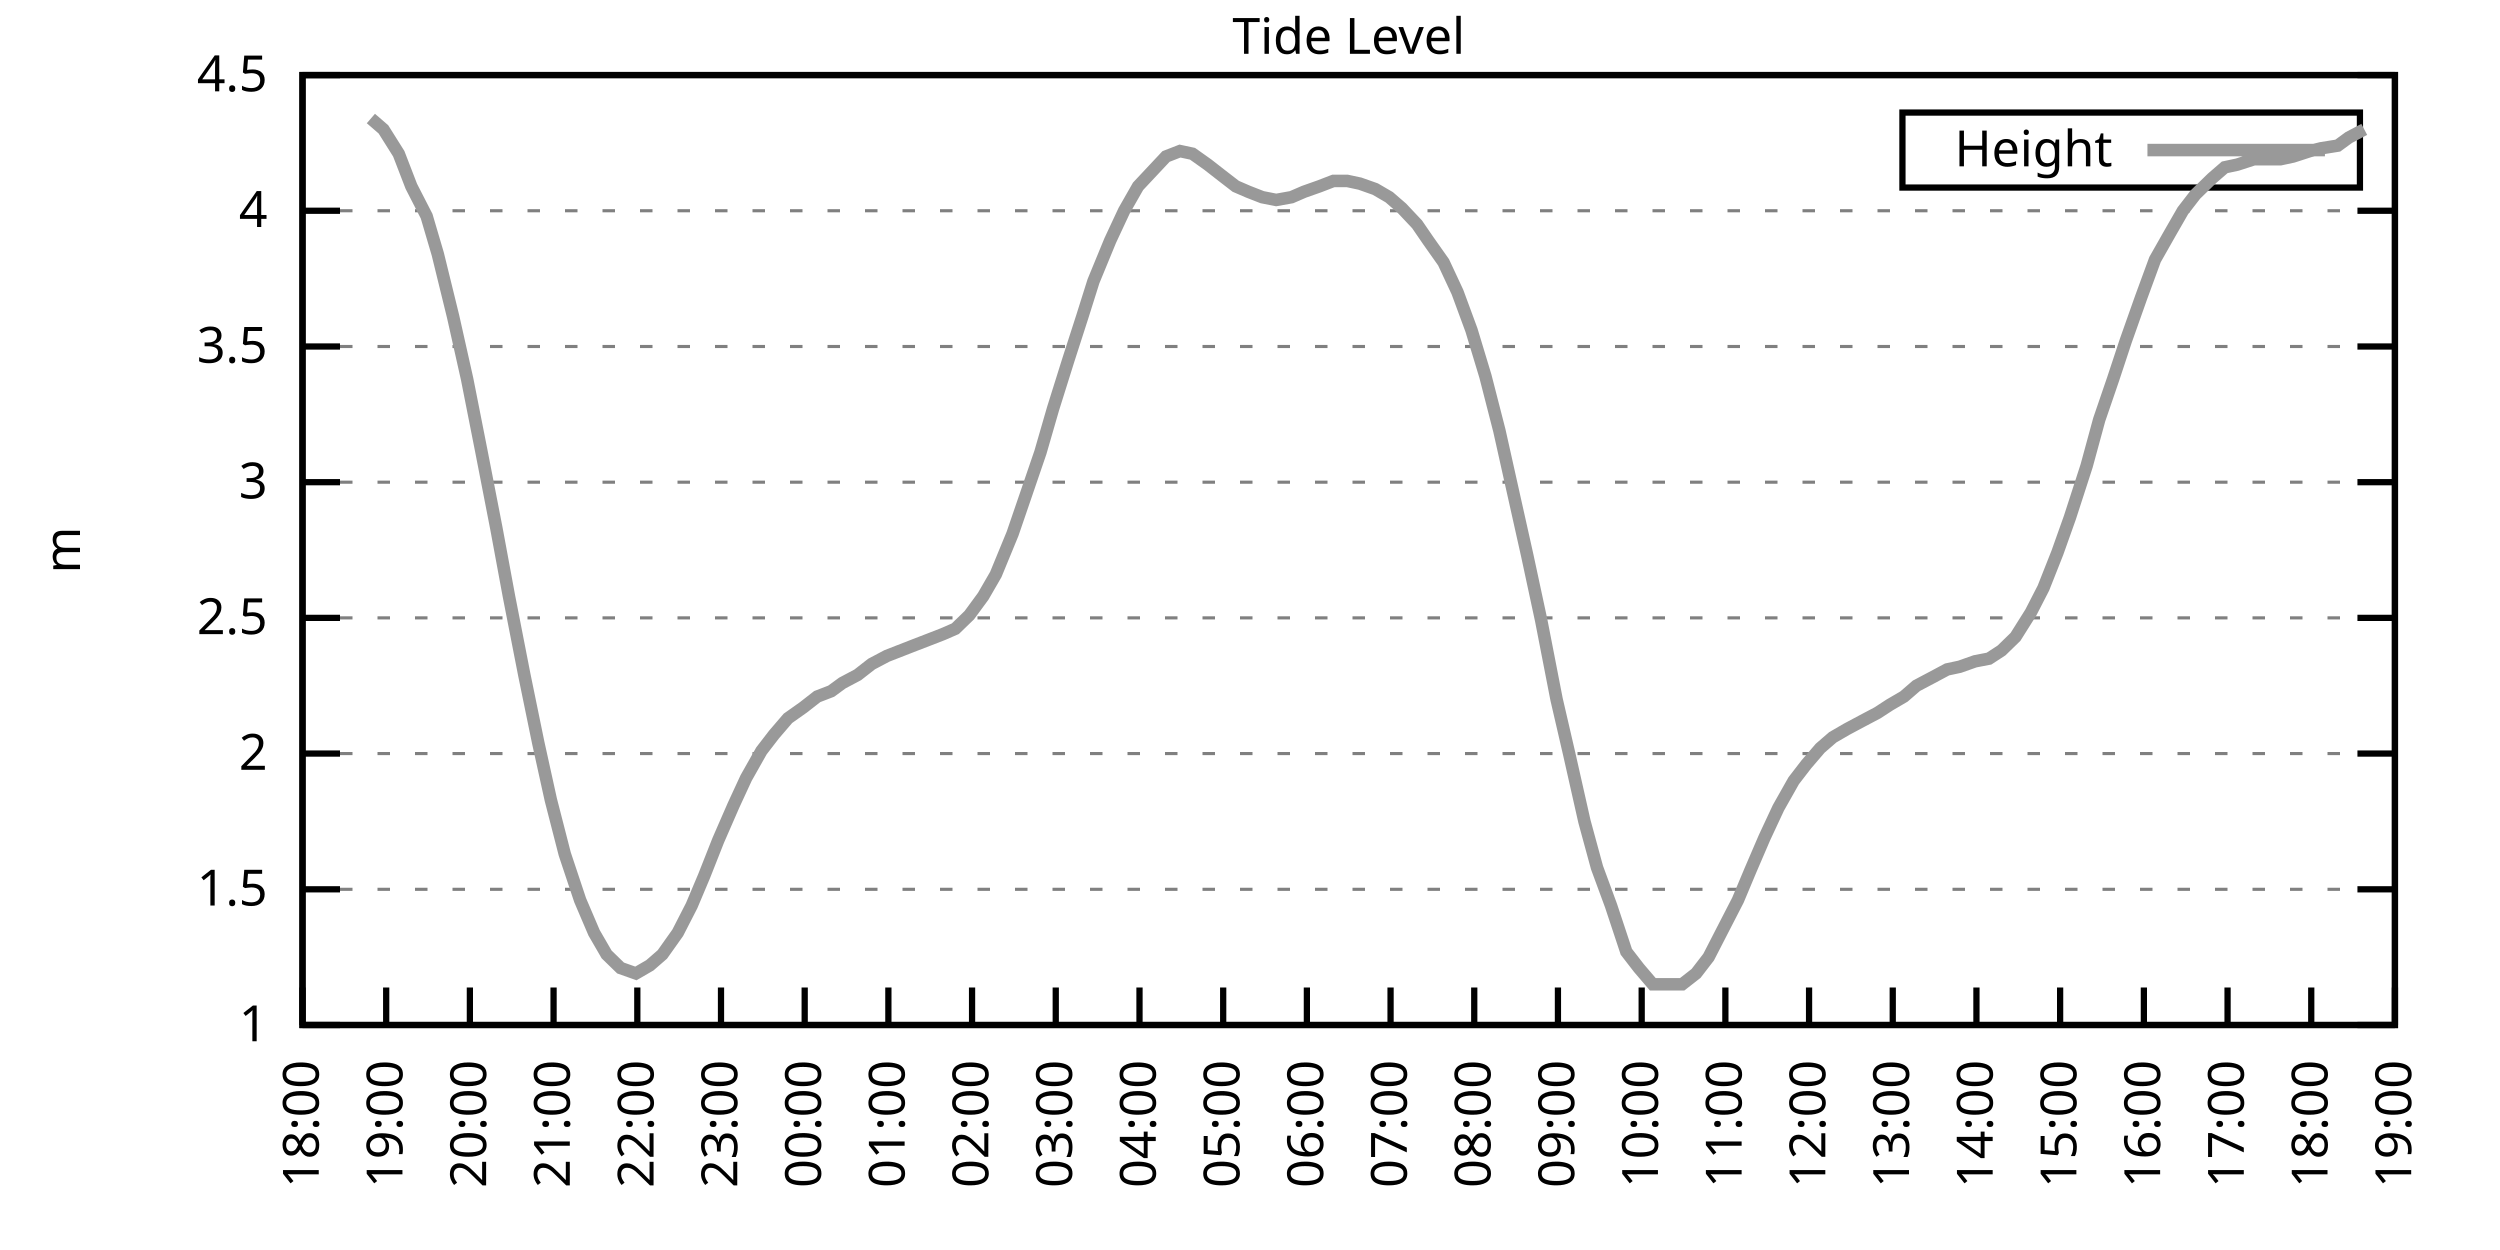
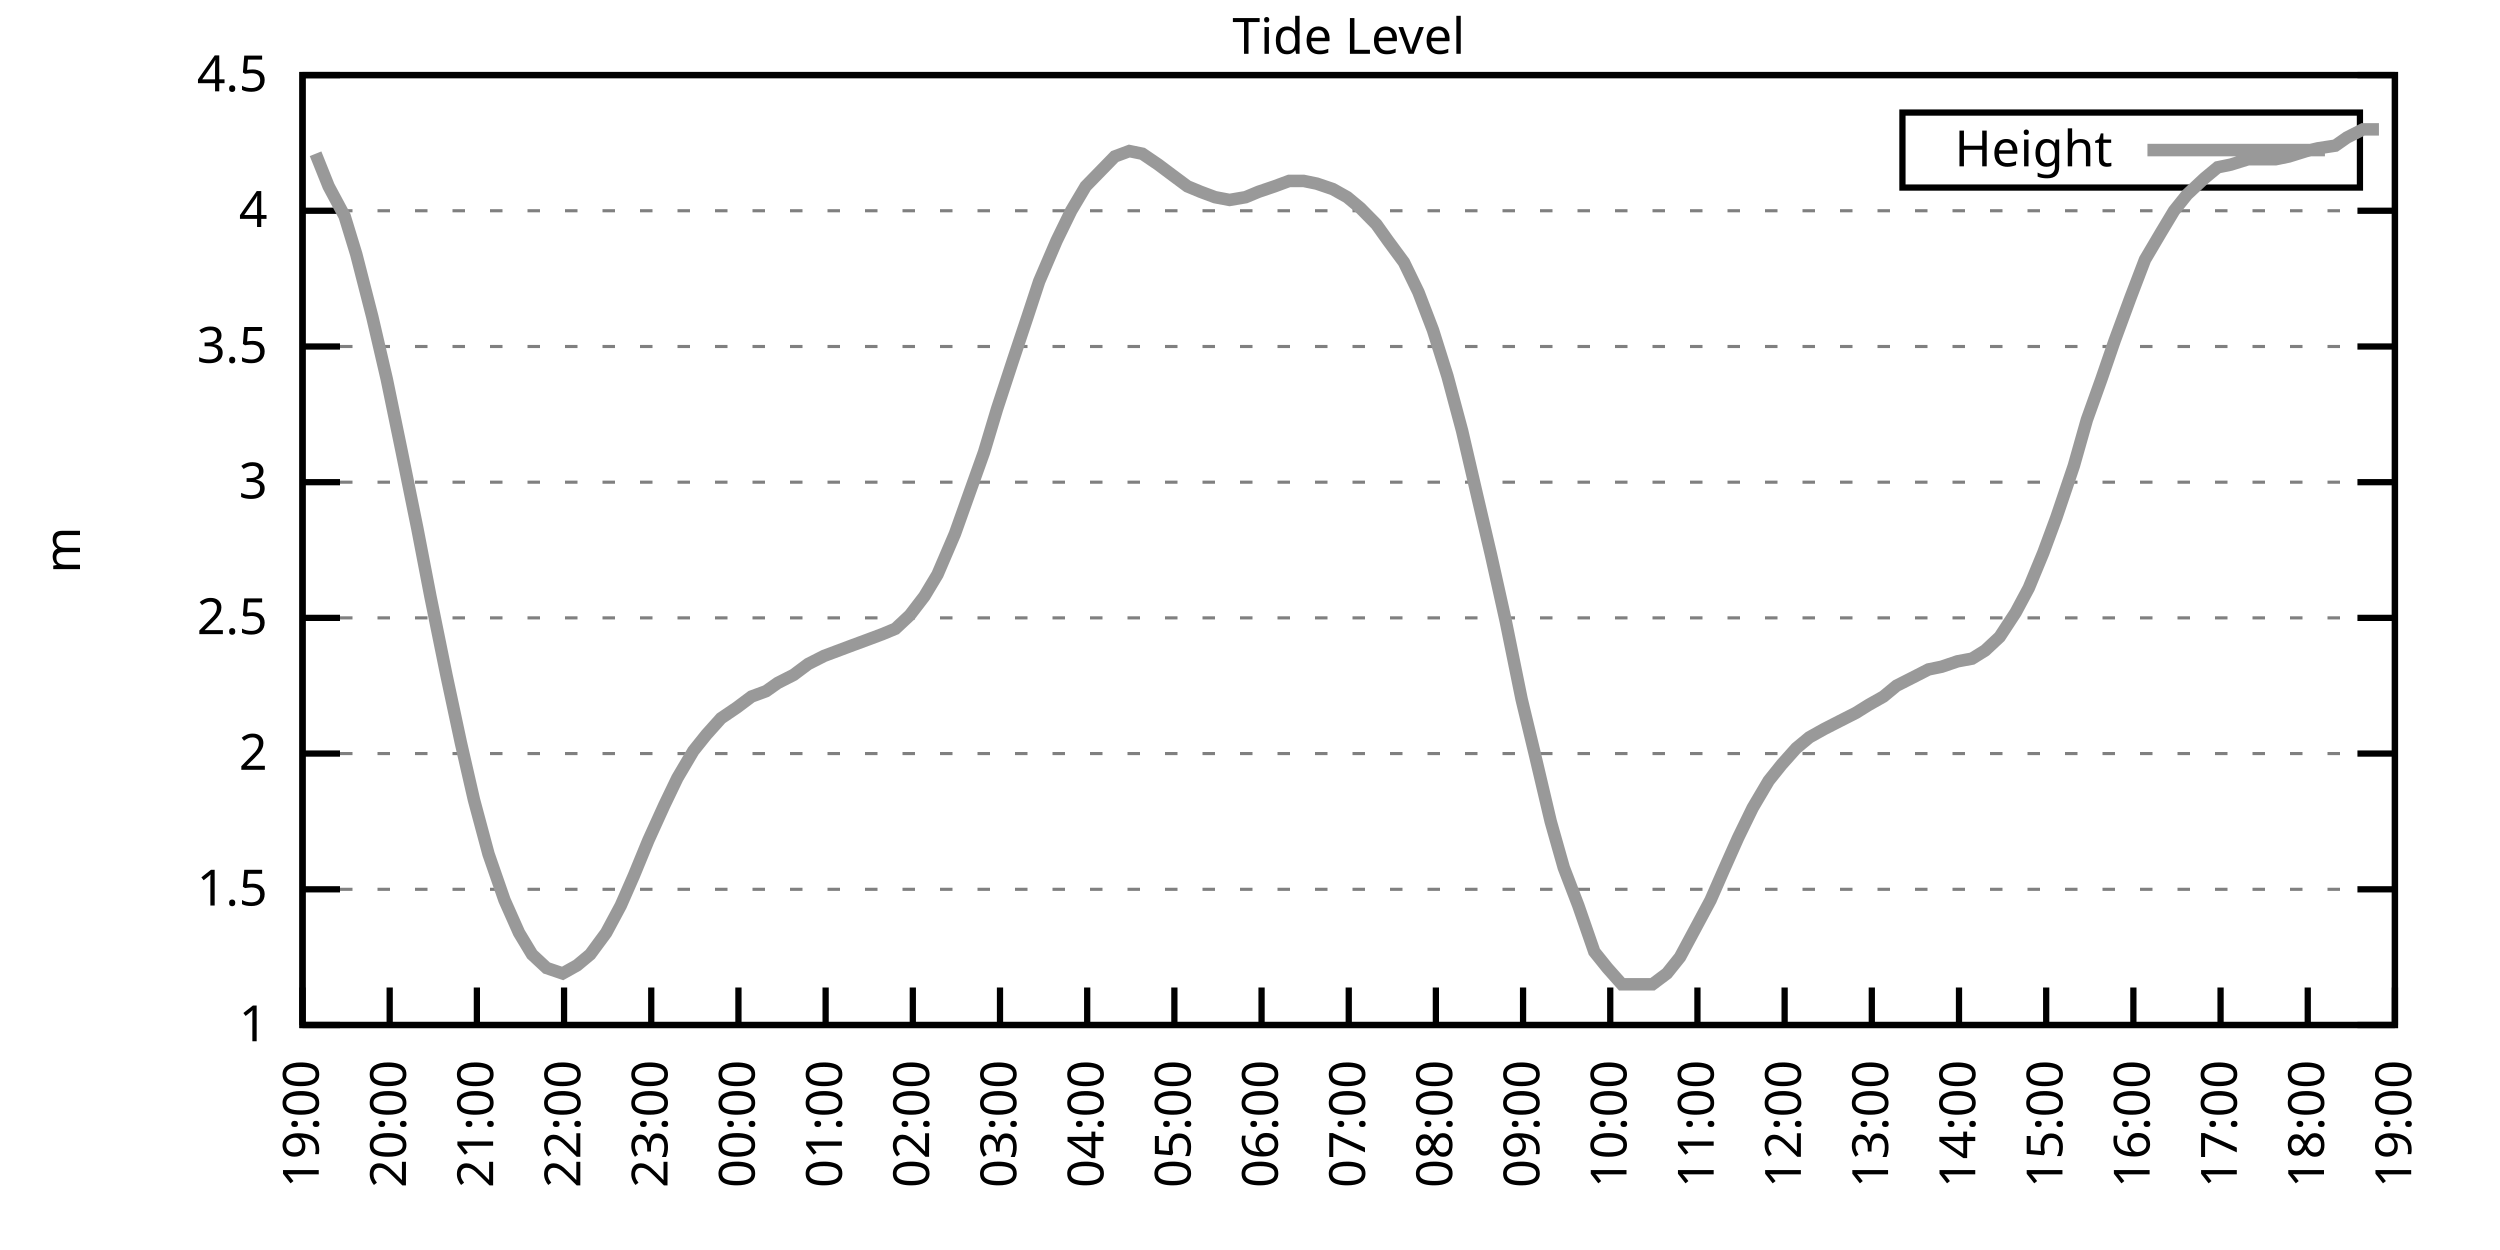
<svg xmlns="http://www.w3.org/2000/svg" xmlns:xlink="http://www.w3.org/1999/xlink" width="400" height="200" viewBox="0 0 400 200">
  <g id="gnuplot_canvas">
    <rect x="0" y="0" width="400" height="200" fill="none" />
    <defs>
      <circle id="gpDot" r="0.5" stroke-width="0.5" stroke="currentColor" />
      <path id="gpPt0" stroke-width="0.333" stroke="currentColor" d="M-1,0 h2 M0,-1 v2" />
      <path id="gpPt1" stroke-width="0.333" stroke="currentColor" d="M-1,-1 L1,1 M1,-1 L-1,1" />
      <path id="gpPt2" stroke-width="0.333" stroke="currentColor" d="M-1,0 L1,0 M0,-1 L0,1 M-1,-1 L1,1 M-1,1 L1,-1" />
      <rect id="gpPt3" stroke-width="0.333" stroke="currentColor" x="-1" y="-1" width="2" height="2" />
      <rect id="gpPt4" stroke-width="0.333" stroke="currentColor" fill="currentColor" x="-1" y="-1" width="2" height="2" />
      <circle id="gpPt5" stroke-width="0.333" stroke="currentColor" cx="0" cy="0" r="1" />
      <use xlink:href="#gpPt5" id="gpPt6" fill="currentColor" stroke="none" />
      <path id="gpPt7" stroke-width="0.333" stroke="currentColor" d="M0,-1.33 L-1.33,0.67 L1.33,0.67 z" />
      <use xlink:href="#gpPt7" id="gpPt8" fill="currentColor" stroke="none" />
      <use xlink:href="#gpPt7" id="gpPt9" stroke="currentColor" transform="rotate(180)" />
      <use xlink:href="#gpPt9" id="gpPt10" fill="currentColor" stroke="none" />
      <use xlink:href="#gpPt3" id="gpPt11" stroke="currentColor" transform="rotate(45)" />
      <use xlink:href="#gpPt11" id="gpPt12" fill="currentColor" stroke="none" />
      <path id="gpPt13" stroke-width="0.333" stroke="currentColor" d="M0,1.330 L1.265,0.411 L0.782,-1.067 L-0.782,-1.076 L-1.265,0.411 z" />
      <use xlink:href="#gpPt13" id="gpPt14" fill="currentColor" stroke="none" />
      <filter id="textbox" filterUnits="objectBoundingBox" x="0" y="0" height="1" width="1">
        <feFlood flood-color="white" flood-opacity="1" result="bgnd" />
        <feComposite in="SourceGraphic" in2="bgnd" operator="atop" />
      </filter>
      <filter id="greybox" filterUnits="objectBoundingBox" x="0" y="0" height="1" width="1">
        <feFlood flood-color="lightgrey" flood-opacity="1" result="grey" />
        <feComposite in="SourceGraphic" in2="grey" operator="atop" />
      </filter>
    </defs>
    <g fill="none" color="white" stroke="currentColor" stroke-width="1.00" stroke-linecap="butt" stroke-linejoin="miter">
</g>
    <g fill="none" color="black" stroke="currentColor" stroke-width="1.00" stroke-linecap="butt" stroke-linejoin="miter">
      <g stroke="none" shape-rendering="crispEdges">
        <polygon fill="rgb(255, 255, 255)" points="48.40,164.00 383.18,164.00 383.18,12.02 48.40,12.02 " />
      </g>
    </g>
    <g fill="none" color="black" stroke="currentColor" stroke-width="1.00" stroke-linecap="butt" stroke-linejoin="miter">
</g>
    <g fill="none" color="black" stroke="black" stroke-width="0.50" stroke-linecap="butt" stroke-linejoin="miter">
</g>
    <g fill="none" color="gray" stroke="currentColor" stroke-width="0.50" stroke-linecap="butt" stroke-linejoin="miter">
      <path stroke="gray" stroke-dasharray="2,4" class="gridline" d="M48.40,164.00 L383.19,164.00  " />
    </g>
    <g fill="none" color="gray" stroke="gray" stroke-width="1.00" stroke-linecap="butt" stroke-linejoin="miter">
</g>
    <g fill="none" color="black" stroke="currentColor" stroke-width="1.00" stroke-linecap="butt" stroke-linejoin="miter">
      <path stroke="black" d="M48.40,164.00 L54.40,164.00 M383.19,164.00 L377.19,164.00  " />
      <g transform="translate(42.80,166.60)" stroke="none" fill="black" font-family="Sans" font-size="8.00" text-anchor="end">
        <text>
          <tspan font-family="Sans"> 1</tspan>
        </text>
      </g>
    </g>
    <g fill="none" color="black" stroke="currentColor" stroke-width="1.00" stroke-linecap="butt" stroke-linejoin="miter">
</g>
    <g fill="none" color="black" stroke="black" stroke-width="0.50" stroke-linecap="butt" stroke-linejoin="miter">
</g>
    <g fill="none" color="gray" stroke="currentColor" stroke-width="0.50" stroke-linecap="butt" stroke-linejoin="miter">
      <path stroke="gray" stroke-dasharray="2,4" class="gridline" d="M48.40,142.29 L383.19,142.29  " />
    </g>
    <g fill="none" color="gray" stroke="gray" stroke-width="1.00" stroke-linecap="butt" stroke-linejoin="miter">
</g>
    <g fill="none" color="black" stroke="currentColor" stroke-width="1.00" stroke-linecap="butt" stroke-linejoin="miter">
      <path stroke="black" d="M48.40,142.29 L54.40,142.29 M383.19,142.29 L377.19,142.29  " />
      <g transform="translate(42.80,144.89)" stroke="none" fill="black" font-family="Sans" font-size="8.00" text-anchor="end">
        <text>
          <tspan font-family="Sans"> 1.5</tspan>
        </text>
      </g>
    </g>
    <g fill="none" color="black" stroke="currentColor" stroke-width="1.00" stroke-linecap="butt" stroke-linejoin="miter">
</g>
    <g fill="none" color="black" stroke="black" stroke-width="0.50" stroke-linecap="butt" stroke-linejoin="miter">
</g>
    <g fill="none" color="gray" stroke="currentColor" stroke-width="0.50" stroke-linecap="butt" stroke-linejoin="miter">
      <path stroke="gray" stroke-dasharray="2,4" class="gridline" d="M48.40,120.57 L383.19,120.57  " />
    </g>
    <g fill="none" color="gray" stroke="gray" stroke-width="1.00" stroke-linecap="butt" stroke-linejoin="miter">
</g>
    <g fill="none" color="black" stroke="currentColor" stroke-width="1.00" stroke-linecap="butt" stroke-linejoin="miter">
      <path stroke="black" d="M48.40,120.57 L54.40,120.57 M383.19,120.57 L377.19,120.57  " />
      <g transform="translate(42.80,123.17)" stroke="none" fill="black" font-family="Sans" font-size="8.00" text-anchor="end">
        <text>
          <tspan font-family="Sans"> 2</tspan>
        </text>
      </g>
    </g>
    <g fill="none" color="black" stroke="currentColor" stroke-width="1.00" stroke-linecap="butt" stroke-linejoin="miter">
</g>
    <g fill="none" color="black" stroke="black" stroke-width="0.50" stroke-linecap="butt" stroke-linejoin="miter">
</g>
    <g fill="none" color="gray" stroke="currentColor" stroke-width="0.50" stroke-linecap="butt" stroke-linejoin="miter">
      <path stroke="gray" stroke-dasharray="2,4" class="gridline" d="M48.40,98.86 L383.19,98.86  " />
    </g>
    <g fill="none" color="gray" stroke="gray" stroke-width="1.00" stroke-linecap="butt" stroke-linejoin="miter">
</g>
    <g fill="none" color="black" stroke="currentColor" stroke-width="1.00" stroke-linecap="butt" stroke-linejoin="miter">
      <path stroke="black" d="M48.40,98.86 L54.40,98.86 M383.19,98.86 L377.19,98.86  " />
      <g transform="translate(42.80,101.46)" stroke="none" fill="black" font-family="Sans" font-size="8.00" text-anchor="end">
        <text>
          <tspan font-family="Sans"> 2.5</tspan>
        </text>
      </g>
    </g>
    <g fill="none" color="black" stroke="currentColor" stroke-width="1.00" stroke-linecap="butt" stroke-linejoin="miter">
</g>
    <g fill="none" color="black" stroke="black" stroke-width="0.50" stroke-linecap="butt" stroke-linejoin="miter">
</g>
    <g fill="none" color="gray" stroke="currentColor" stroke-width="0.50" stroke-linecap="butt" stroke-linejoin="miter">
      <path stroke="gray" stroke-dasharray="2,4" class="gridline" d="M48.40,77.15 L383.19,77.15  " />
    </g>
    <g fill="none" color="gray" stroke="gray" stroke-width="1.00" stroke-linecap="butt" stroke-linejoin="miter">
</g>
    <g fill="none" color="black" stroke="currentColor" stroke-width="1.00" stroke-linecap="butt" stroke-linejoin="miter">
      <path stroke="black" d="M48.40,77.15 L54.40,77.15 M383.19,77.15 L377.19,77.15  " />
      <g transform="translate(42.80,79.75)" stroke="none" fill="black" font-family="Sans" font-size="8.00" text-anchor="end">
        <text>
          <tspan font-family="Sans"> 3</tspan>
        </text>
      </g>
    </g>
    <g fill="none" color="black" stroke="currentColor" stroke-width="1.00" stroke-linecap="butt" stroke-linejoin="miter">
</g>
    <g fill="none" color="black" stroke="black" stroke-width="0.50" stroke-linecap="butt" stroke-linejoin="miter">
</g>
    <g fill="none" color="gray" stroke="currentColor" stroke-width="0.50" stroke-linecap="butt" stroke-linejoin="miter">
      <path stroke="gray" stroke-dasharray="2,4" class="gridline" d="M48.40,55.44 L383.19,55.44  " />
    </g>
    <g fill="none" color="gray" stroke="gray" stroke-width="1.00" stroke-linecap="butt" stroke-linejoin="miter">
</g>
    <g fill="none" color="black" stroke="currentColor" stroke-width="1.00" stroke-linecap="butt" stroke-linejoin="miter">
      <path stroke="black" d="M48.40,55.44 L54.40,55.44 M383.19,55.44 L377.19,55.44  " />
      <g transform="translate(42.80,58.04)" stroke="none" fill="black" font-family="Sans" font-size="8.00" text-anchor="end">
        <text>
          <tspan font-family="Sans"> 3.5</tspan>
        </text>
      </g>
    </g>
    <g fill="none" color="black" stroke="currentColor" stroke-width="1.00" stroke-linecap="butt" stroke-linejoin="miter">
</g>
    <g fill="none" color="black" stroke="black" stroke-width="0.50" stroke-linecap="butt" stroke-linejoin="miter">
</g>
    <g fill="none" color="gray" stroke="currentColor" stroke-width="0.50" stroke-linecap="butt" stroke-linejoin="miter">
      <path stroke="gray" stroke-dasharray="2,4" class="gridline" d="M48.40,33.72 L383.19,33.72  " />
    </g>
    <g fill="none" color="gray" stroke="gray" stroke-width="1.00" stroke-linecap="butt" stroke-linejoin="miter">
</g>
    <g fill="none" color="black" stroke="currentColor" stroke-width="1.00" stroke-linecap="butt" stroke-linejoin="miter">
      <path stroke="black" d="M48.40,33.72 L54.40,33.72 M383.19,33.72 L377.19,33.72  " />
      <g transform="translate(42.80,36.32)" stroke="none" fill="black" font-family="Sans" font-size="8.00" text-anchor="end">
        <text>
          <tspan font-family="Sans"> 4</tspan>
        </text>
      </g>
    </g>
    <g fill="none" color="black" stroke="currentColor" stroke-width="1.00" stroke-linecap="butt" stroke-linejoin="miter">
</g>
    <g fill="none" color="black" stroke="black" stroke-width="0.50" stroke-linecap="butt" stroke-linejoin="miter">
</g>
    <g fill="none" color="gray" stroke="currentColor" stroke-width="0.50" stroke-linecap="butt" stroke-linejoin="miter">
      <path stroke="gray" stroke-dasharray="2,4" class="gridline" d="M48.40,12.01 L383.19,12.01  " />
    </g>
    <g fill="none" color="gray" stroke="gray" stroke-width="1.00" stroke-linecap="butt" stroke-linejoin="miter">
</g>
    <g fill="none" color="black" stroke="currentColor" stroke-width="1.00" stroke-linecap="butt" stroke-linejoin="miter">
      <path stroke="black" d="M48.40,12.01 L54.40,12.01 M383.19,12.01 L377.19,12.01  " />
      <g transform="translate(42.80,14.61)" stroke="none" fill="black" font-family="Sans" font-size="8.00" text-anchor="end">
        <text>
          <tspan font-family="Sans"> 4.5</tspan>
        </text>
      </g>
    </g>
    <g fill="none" color="black" stroke="currentColor" stroke-width="1.00" stroke-linecap="butt" stroke-linejoin="miter">
      <path stroke="black" d="M48.40,164.00 L48.40,158.00  " />
      <g transform="translate(51.00,169.60) rotate(270.00)" stroke="none" fill="black" font-family="Sans" font-size="8.00" text-anchor="end">
        <text>
-           <tspan font-family="Sans">18:00</tspan>
-         </text>
-       </g>
-     </g>
-     <g fill="none" color="black" stroke="currentColor" stroke-width="1.00" stroke-linecap="butt" stroke-linejoin="miter">
-       <path stroke="black" d="M61.79,164.00 L61.79,158.00  " />
-       <g transform="translate(64.39,169.60) rotate(270.00)" stroke="none" fill="black" font-family="Sans" font-size="8.00" text-anchor="end">
-         <text>
          <tspan font-family="Sans">19:00</tspan>
        </text>
      </g>
    </g>
    <g fill="none" color="black" stroke="currentColor" stroke-width="1.00" stroke-linecap="butt" stroke-linejoin="miter">
-       <path stroke="black" d="M75.18,164.00 L75.18,158.00  " />
-       <g transform="translate(77.78,169.60) rotate(270.00)" stroke="none" fill="black" font-family="Sans" font-size="8.00" text-anchor="end">
+       <path stroke="black" d="M62.35,164.00 L62.35,158.00  " />
+       <g transform="translate(64.95,169.60) rotate(270.00)" stroke="none" fill="black" font-family="Sans" font-size="8.00" text-anchor="end">
        <text>
          <tspan font-family="Sans">20:00</tspan>
        </text>
      </g>
    </g>
    <g fill="none" color="black" stroke="currentColor" stroke-width="1.00" stroke-linecap="butt" stroke-linejoin="miter">
-       <path stroke="black" d="M88.57,164.00 L88.57,158.00  " />
-       <g transform="translate(91.17,169.60) rotate(270.00)" stroke="none" fill="black" font-family="Sans" font-size="8.00" text-anchor="end">
+       <path stroke="black" d="M76.30,164.00 L76.30,158.00  " />
+       <g transform="translate(78.90,169.60) rotate(270.00)" stroke="none" fill="black" font-family="Sans" font-size="8.00" text-anchor="end">
        <text>
          <tspan font-family="Sans">21:00</tspan>
        </text>
      </g>
    </g>
    <g fill="none" color="black" stroke="currentColor" stroke-width="1.00" stroke-linecap="butt" stroke-linejoin="miter">
-       <path stroke="black" d="M101.97,164.00 L101.97,158.00  " />
-       <g transform="translate(104.57,169.60) rotate(270.00)" stroke="none" fill="black" font-family="Sans" font-size="8.00" text-anchor="end">
+       <path stroke="black" d="M90.25,164.00 L90.25,158.00  " />
+       <g transform="translate(92.85,169.60) rotate(270.00)" stroke="none" fill="black" font-family="Sans" font-size="8.00" text-anchor="end">
        <text>
          <tspan font-family="Sans">22:00</tspan>
        </text>
      </g>
    </g>
    <g fill="none" color="black" stroke="currentColor" stroke-width="1.00" stroke-linecap="butt" stroke-linejoin="miter">
-       <path stroke="black" d="M115.36,164.00 L115.36,158.00  " />
-       <g transform="translate(117.96,169.60) rotate(270.00)" stroke="none" fill="black" font-family="Sans" font-size="8.00" text-anchor="end">
+       <path stroke="black" d="M104.20,164.00 L104.20,158.00  " />
+       <g transform="translate(106.80,169.60) rotate(270.00)" stroke="none" fill="black" font-family="Sans" font-size="8.00" text-anchor="end">
        <text>
          <tspan font-family="Sans">23:00</tspan>
        </text>
      </g>
    </g>
    <g fill="none" color="black" stroke="currentColor" stroke-width="1.00" stroke-linecap="butt" stroke-linejoin="miter">
-       <path stroke="black" d="M128.75,164.00 L128.75,158.00  " />
-       <g transform="translate(131.35,169.60) rotate(270.00)" stroke="none" fill="black" font-family="Sans" font-size="8.00" text-anchor="end">
+       <path stroke="black" d="M118.15,164.00 L118.15,158.00  " />
+       <g transform="translate(120.75,169.60) rotate(270.00)" stroke="none" fill="black" font-family="Sans" font-size="8.00" text-anchor="end">
        <text>
          <tspan font-family="Sans">00:00</tspan>
        </text>
      </g>
    </g>
    <g fill="none" color="black" stroke="currentColor" stroke-width="1.00" stroke-linecap="butt" stroke-linejoin="miter">
-       <path stroke="black" d="M142.14,164.00 L142.14,158.00  " />
-       <g transform="translate(144.74,169.60) rotate(270.00)" stroke="none" fill="black" font-family="Sans" font-size="8.00" text-anchor="end">
+       <path stroke="black" d="M132.10,164.00 L132.10,158.00  " />
+       <g transform="translate(134.70,169.60) rotate(270.00)" stroke="none" fill="black" font-family="Sans" font-size="8.00" text-anchor="end">
        <text>
          <tspan font-family="Sans">01:00</tspan>
        </text>
      </g>
    </g>
    <g fill="none" color="black" stroke="currentColor" stroke-width="1.00" stroke-linecap="butt" stroke-linejoin="miter">
-       <path stroke="black" d="M155.53,164.00 L155.53,158.00  " />
-       <g transform="translate(158.13,169.60) rotate(270.00)" stroke="none" fill="black" font-family="Sans" font-size="8.00" text-anchor="end">
+       <path stroke="black" d="M146.05,164.00 L146.05,158.00  " />
+       <g transform="translate(148.65,169.60) rotate(270.00)" stroke="none" fill="black" font-family="Sans" font-size="8.00" text-anchor="end">
        <text>
          <tspan font-family="Sans">02:00</tspan>
        </text>
      </g>
    </g>
    <g fill="none" color="black" stroke="currentColor" stroke-width="1.00" stroke-linecap="butt" stroke-linejoin="miter">
-       <path stroke="black" d="M168.92,164.00 L168.92,158.00  " />
-       <g transform="translate(171.52,169.60) rotate(270.00)" stroke="none" fill="black" font-family="Sans" font-size="8.00" text-anchor="end">
+       <path stroke="black" d="M160.00,164.00 L160.00,158.00  " />
+       <g transform="translate(162.60,169.60) rotate(270.00)" stroke="none" fill="black" font-family="Sans" font-size="8.00" text-anchor="end">
        <text>
          <tspan font-family="Sans">03:00</tspan>
        </text>
      </g>
    </g>
    <g fill="none" color="black" stroke="currentColor" stroke-width="1.00" stroke-linecap="butt" stroke-linejoin="miter">
-       <path stroke="black" d="M182.32,164.00 L182.32,158.00  " />
-       <g transform="translate(184.92,169.60) rotate(270.00)" stroke="none" fill="black" font-family="Sans" font-size="8.00" text-anchor="end">
+       <path stroke="black" d="M173.95,164.00 L173.95,158.00  " />
+       <g transform="translate(176.55,169.60) rotate(270.00)" stroke="none" fill="black" font-family="Sans" font-size="8.00" text-anchor="end">
        <text>
          <tspan font-family="Sans">04:00</tspan>
        </text>
      </g>
    </g>
    <g fill="none" color="black" stroke="currentColor" stroke-width="1.00" stroke-linecap="butt" stroke-linejoin="miter">
-       <path stroke="black" d="M195.71,164.00 L195.71,158.00  " />
-       <g transform="translate(198.31,169.60) rotate(270.00)" stroke="none" fill="black" font-family="Sans" font-size="8.00" text-anchor="end">
+       <path stroke="black" d="M187.90,164.00 L187.90,158.00  " />
+       <g transform="translate(190.50,169.60) rotate(270.00)" stroke="none" fill="black" font-family="Sans" font-size="8.00" text-anchor="end">
        <text>
          <tspan font-family="Sans">05:00</tspan>
        </text>
      </g>
    </g>
    <g fill="none" color="black" stroke="currentColor" stroke-width="1.00" stroke-linecap="butt" stroke-linejoin="miter">
-       <path stroke="black" d="M209.10,164.00 L209.10,158.00  " />
-       <g transform="translate(211.70,169.60) rotate(270.00)" stroke="none" fill="black" font-family="Sans" font-size="8.00" text-anchor="end">
+       <path stroke="black" d="M201.85,164.00 L201.85,158.00  " />
+       <g transform="translate(204.45,169.60) rotate(270.00)" stroke="none" fill="black" font-family="Sans" font-size="8.00" text-anchor="end">
        <text>
          <tspan font-family="Sans">06:00</tspan>
        </text>
      </g>
    </g>
    <g fill="none" color="black" stroke="currentColor" stroke-width="1.00" stroke-linecap="butt" stroke-linejoin="miter">
-       <path stroke="black" d="M222.49,164.00 L222.49,158.00  " />
-       <g transform="translate(225.09,169.60) rotate(270.00)" stroke="none" fill="black" font-family="Sans" font-size="8.00" text-anchor="end">
+       <path stroke="black" d="M215.80,164.00 L215.80,158.00  " />
+       <g transform="translate(218.40,169.60) rotate(270.00)" stroke="none" fill="black" font-family="Sans" font-size="8.00" text-anchor="end">
        <text>
          <tspan font-family="Sans">07:00</tspan>
        </text>
      </g>
    </g>
    <g fill="none" color="black" stroke="currentColor" stroke-width="1.00" stroke-linecap="butt" stroke-linejoin="miter">
-       <path stroke="black" d="M235.88,164.00 L235.88,158.00  " />
-       <g transform="translate(238.48,169.60) rotate(270.00)" stroke="none" fill="black" font-family="Sans" font-size="8.00" text-anchor="end">
+       <path stroke="black" d="M229.74,164.00 L229.74,158.00  " />
+       <g transform="translate(232.34,169.60) rotate(270.00)" stroke="none" fill="black" font-family="Sans" font-size="8.00" text-anchor="end">
        <text>
          <tspan font-family="Sans">08:00</tspan>
        </text>
      </g>
    </g>
    <g fill="none" color="black" stroke="currentColor" stroke-width="1.00" stroke-linecap="butt" stroke-linejoin="miter">
-       <path stroke="black" d="M249.27,164.00 L249.27,158.00  " />
-       <g transform="translate(251.87,169.60) rotate(270.00)" stroke="none" fill="black" font-family="Sans" font-size="8.00" text-anchor="end">
+       <path stroke="black" d="M243.69,164.00 L243.69,158.00  " />
+       <g transform="translate(246.29,169.60) rotate(270.00)" stroke="none" fill="black" font-family="Sans" font-size="8.00" text-anchor="end">
        <text>
          <tspan font-family="Sans">09:00</tspan>
        </text>
      </g>
    </g>
    <g fill="none" color="black" stroke="currentColor" stroke-width="1.00" stroke-linecap="butt" stroke-linejoin="miter">
-       <path stroke="black" d="M262.67,164.00 L262.67,158.00  " />
-       <g transform="translate(265.27,169.60) rotate(270.00)" stroke="none" fill="black" font-family="Sans" font-size="8.00" text-anchor="end">
+       <path stroke="black" d="M257.64,164.00 L257.64,158.00  " />
+       <g transform="translate(260.24,169.60) rotate(270.00)" stroke="none" fill="black" font-family="Sans" font-size="8.00" text-anchor="end">
        <text>
          <tspan font-family="Sans">10:00</tspan>
        </text>
      </g>
    </g>
    <g fill="none" color="black" stroke="currentColor" stroke-width="1.00" stroke-linecap="butt" stroke-linejoin="miter">
-       <path stroke="black" d="M276.06,164.00 L276.06,158.00  " />
-       <g transform="translate(278.66,169.60) rotate(270.00)" stroke="none" fill="black" font-family="Sans" font-size="8.00" text-anchor="end">
+       <path stroke="black" d="M271.59,164.00 L271.59,158.00  " />
+       <g transform="translate(274.19,169.60) rotate(270.00)" stroke="none" fill="black" font-family="Sans" font-size="8.00" text-anchor="end">
        <text>
          <tspan font-family="Sans">11:00</tspan>
        </text>
      </g>
    </g>
    <g fill="none" color="black" stroke="currentColor" stroke-width="1.00" stroke-linecap="butt" stroke-linejoin="miter">
-       <path stroke="black" d="M289.45,164.00 L289.45,158.00  " />
-       <g transform="translate(292.05,169.60) rotate(270.00)" stroke="none" fill="black" font-family="Sans" font-size="8.00" text-anchor="end">
+       <path stroke="black" d="M285.54,164.00 L285.54,158.00  " />
+       <g transform="translate(288.14,169.60) rotate(270.00)" stroke="none" fill="black" font-family="Sans" font-size="8.00" text-anchor="end">
        <text>
          <tspan font-family="Sans">12:00</tspan>
        </text>
      </g>
    </g>
    <g fill="none" color="black" stroke="currentColor" stroke-width="1.00" stroke-linecap="butt" stroke-linejoin="miter">
-       <path stroke="black" d="M302.84,164.00 L302.84,158.00  " />
-       <g transform="translate(305.44,169.60) rotate(270.00)" stroke="none" fill="black" font-family="Sans" font-size="8.00" text-anchor="end">
+       <path stroke="black" d="M299.49,164.00 L299.49,158.00  " />
+       <g transform="translate(302.09,169.60) rotate(270.00)" stroke="none" fill="black" font-family="Sans" font-size="8.00" text-anchor="end">
        <text>
          <tspan font-family="Sans">13:00</tspan>
        </text>
      </g>
    </g>
    <g fill="none" color="black" stroke="currentColor" stroke-width="1.00" stroke-linecap="butt" stroke-linejoin="miter">
-       <path stroke="black" d="M316.23,164.00 L316.23,158.00  " />
-       <g transform="translate(318.83,169.60) rotate(270.00)" stroke="none" fill="black" font-family="Sans" font-size="8.00" text-anchor="end">
+       <path stroke="black" d="M313.44,164.00 L313.44,158.00  " />
+       <g transform="translate(316.04,169.60) rotate(270.00)" stroke="none" fill="black" font-family="Sans" font-size="8.00" text-anchor="end">
        <text>
          <tspan font-family="Sans">14:00</tspan>
        </text>
      </g>
    </g>
    <g fill="none" color="black" stroke="currentColor" stroke-width="1.00" stroke-linecap="butt" stroke-linejoin="miter">
-       <path stroke="black" d="M329.62,164.00 L329.62,158.00  " />
-       <g transform="translate(332.22,169.60) rotate(270.00)" stroke="none" fill="black" font-family="Sans" font-size="8.00" text-anchor="end">
+       <path stroke="black" d="M327.39,164.00 L327.39,158.00  " />
+       <g transform="translate(329.99,169.60) rotate(270.00)" stroke="none" fill="black" font-family="Sans" font-size="8.00" text-anchor="end">
        <text>
          <tspan font-family="Sans">15:00</tspan>
        </text>
      </g>
    </g>
    <g fill="none" color="black" stroke="currentColor" stroke-width="1.00" stroke-linecap="butt" stroke-linejoin="miter">
-       <path stroke="black" d="M343.02,164.00 L343.02,158.00  " />
-       <g transform="translate(345.62,169.60) rotate(270.00)" stroke="none" fill="black" font-family="Sans" font-size="8.00" text-anchor="end">
+       <path stroke="black" d="M341.34,164.00 L341.34,158.00  " />
+       <g transform="translate(343.94,169.60) rotate(270.00)" stroke="none" fill="black" font-family="Sans" font-size="8.00" text-anchor="end">
        <text>
          <tspan font-family="Sans">16:00</tspan>
        </text>
      </g>
    </g>
    <g fill="none" color="black" stroke="currentColor" stroke-width="1.00" stroke-linecap="butt" stroke-linejoin="miter">
-       <path stroke="black" d="M356.41,164.00 L356.41,158.00  " />
-       <g transform="translate(359.01,169.60) rotate(270.00)" stroke="none" fill="black" font-family="Sans" font-size="8.00" text-anchor="end">
+       <path stroke="black" d="M355.29,164.00 L355.29,158.00  " />
+       <g transform="translate(357.89,169.60) rotate(270.00)" stroke="none" fill="black" font-family="Sans" font-size="8.00" text-anchor="end">
        <text>
          <tspan font-family="Sans">17:00</tspan>
        </text>
      </g>
    </g>
    <g fill="none" color="black" stroke="currentColor" stroke-width="1.00" stroke-linecap="butt" stroke-linejoin="miter">
-       <path stroke="black" d="M369.80,164.00 L369.80,158.00  " />
-       <g transform="translate(372.40,169.60) rotate(270.00)" stroke="none" fill="black" font-family="Sans" font-size="8.00" text-anchor="end">
+       <path stroke="black" d="M369.24,164.00 L369.24,158.00  " />
+       <g transform="translate(371.84,169.60) rotate(270.00)" stroke="none" fill="black" font-family="Sans" font-size="8.00" text-anchor="end">
        <text>
          <tspan font-family="Sans">18:00</tspan>
        </text>
      </g>
    </g>
    <g fill="none" color="black" stroke="currentColor" stroke-width="1.00" stroke-linecap="butt" stroke-linejoin="miter">
      <path stroke="black" d="M383.19,164.00 L383.19,158.00  " />
      <g transform="translate(385.79,169.60) rotate(270.00)" stroke="none" fill="black" font-family="Sans" font-size="8.00" text-anchor="end">
        <text>
          <tspan font-family="Sans">19:00</tspan>
        </text>
      </g>
    </g>
    <g fill="none" color="black" stroke="currentColor" stroke-width="1.00" stroke-linecap="butt" stroke-linejoin="miter">
</g>
    <g fill="none" color="black" stroke="currentColor" stroke-width="1.00" stroke-linecap="butt" stroke-linejoin="miter">
      <path stroke="black" d="M48.40,12.01 L48.40,164.00 L383.19,164.00 L383.19,12.01 L48.40,12.01 Z  " />
    </g>
    <g fill="none" color="black" stroke="currentColor" stroke-width="1.00" stroke-linecap="butt" stroke-linejoin="miter">
</g>
    <g fill="none" color="black" stroke="currentColor" stroke-width="1.00" stroke-linecap="butt" stroke-linejoin="miter">
      <path stroke="black" d="M304.39,30.01 L304.39,18.01 L377.59,18.01 L377.59,30.01 L304.39,30.01 Z  " />
    </g>
    <g id="Tide_level_plot_1">
      <g fill="none" color="white" stroke="black" stroke-width="2.00" stroke-linecap="butt" stroke-linejoin="miter">
</g>
      <g fill="none" color="black" stroke="currentColor" stroke-width="2.00" stroke-linecap="butt" stroke-linejoin="miter">
        <g transform="translate(337.99,26.61)" stroke="none" fill="black" font-family="Sans" font-size="8.00" text-anchor="end">
          <text>
            <tspan font-family="Sans">Height</tspan>
          </text>
        </g>
      </g>
      <g fill="none" color="black" stroke="currentColor" stroke-width="2.00" stroke-linecap="butt" stroke-linejoin="miter">
-         <path stroke="rgb(153, 153, 153)" d="M343.59,24.01 L371.99,24.01 M59.34,18.96 L61.35,20.70 L63.80,24.60 L65.81,29.81 L68.26,34.59 L70.05,40.67   L72.50,50.66 L74.74,60.65 L76.97,71.94 L79.42,84.53 L81.43,95.39 L83.89,107.98 L86.12,118.84 L88.13,127.96   L90.36,136.64 L92.82,144.02 L95.05,149.24 L97.06,152.71 L99.29,154.88 L101.74,155.75 L103.98,154.45 L105.98,152.71   L108.44,149.24 L110.67,144.89 L112.68,140.12 L114.91,134.47 L117.37,128.83 L119.38,124.48 L121.83,120.14 L123.84,117.53   L126.07,114.93 L128.53,113.19 L130.76,111.45 L132.99,110.59 L134.78,109.28 L137.23,107.98 L139.46,106.24 L141.92,104.94   L144.15,104.07 L146.38,103.20 L148.61,102.34 L150.85,101.47 L152.85,100.60 L155.09,98.43 L157.32,95.39 L159.33,91.91   L162.01,85.40 L164.24,78.89 L166.47,72.37 L168.48,65.42 L170.93,57.61 L173.17,50.66 L174.95,45.01 L177.63,38.50   L179.86,33.72 L182.09,29.81 L186.56,25.04 L188.79,24.17 L190.80,24.60 L193.25,26.34 L195.48,28.08 L197.72,29.81   L199.73,30.68 L201.96,31.55 L204.19,31.99 L206.64,31.55 L208.65,30.68 L211.11,29.81 L213.34,28.95 L215.57,28.95   L217.58,29.38 L220.04,30.25 L222.27,31.55 L224.28,33.29 L226.73,35.89 L228.52,38.50 L230.97,41.97 L233.20,46.75   L235.44,52.83 L237.67,60.21 L239.90,68.90 L242.13,78.89 L244.36,88.87 L246.60,99.30 L249.05,111.89 L251.06,120.57   L253.51,131.43 L255.52,138.81 L257.76,144.89 L260.21,152.28 L262.22,154.88 L264.45,157.49 L269.14,157.49 L271.37,155.75   L273.38,153.14 L275.61,148.80 L278.07,144.02 L280.07,139.25 L282.31,134.04 L284.54,129.26 L286.99,124.92 L289.00,122.31   L291.23,119.71 L293.24,117.97 L295.48,116.67 L297.93,115.36 L300.39,114.06 L302.39,112.76 L304.63,111.45 L306.63,109.72   L309.09,108.42 L311.54,107.11 L313.55,106.68 L316.01,105.81 L318.24,105.38 L320.25,104.07 L322.48,101.90 L324.94,97.99   L326.95,94.08 L329.18,88.44 L331.19,82.79 L333.86,74.54 L335.87,67.16 L338.10,60.65 L340.11,54.57 L342.57,47.62   L344.80,41.54 L347.26,37.20 L349.26,33.72 L351.27,31.12 L353.95,28.51 L355.96,26.77 L357.97,26.34 L360.65,25.47   L362.66,25.47 L364.89,25.47 L366.90,25.04 L369.58,24.17 L371.36,23.73 L374.04,23.30 L375.82,22.00 L378.28,20.70    " />
+         <path stroke="rgb(153, 153, 153)" d="M343.59,24.01 L371.99,24.01 M50.49,24.60 L52.58,29.81 L55.14,34.59 L57.00,40.67 L59.56,50.66 L61.88,60.65   L64.21,71.94 L66.77,84.53 L68.86,95.39 L71.42,107.98 L73.74,118.84 L75.83,127.96 L78.16,136.64 L80.72,144.02   L83.04,149.24 L85.13,152.71 L87.46,154.88 L90.02,155.75 L92.34,154.45 L94.43,152.71 L96.99,149.24 L99.32,144.89   L101.41,140.12 L103.73,134.47 L106.29,128.83 L108.38,124.48 L110.94,120.14 L113.03,117.53 L115.36,114.93 L117.92,113.19   L120.24,111.45 L122.57,110.59 L124.43,109.28 L126.98,107.98 L129.31,106.24 L131.87,104.94 L134.19,104.07 L136.51,103.20   L138.84,102.34 L141.16,101.47 L143.26,100.60 L145.58,98.43 L147.91,95.39 L150.00,91.91 L152.79,85.40 L155.11,78.89   L157.44,72.37 L159.53,65.42 L162.09,57.61 L164.41,50.66 L166.27,45.01 L169.06,38.50 L171.39,33.72 L173.71,29.81   L178.36,25.04 L180.69,24.17 L182.78,24.60 L185.34,26.34 L187.66,28.08 L189.99,29.81 L192.08,30.68 L194.41,31.55   L196.73,31.99 L199.29,31.55 L201.38,30.68 L203.94,29.81 L206.26,28.95 L208.59,28.95 L210.68,29.38 L213.24,30.25   L215.56,31.55 L217.65,33.29 L220.21,35.89 L222.07,38.50 L224.63,41.97 L226.95,46.75 L229.28,52.83 L231.60,60.21   L233.93,68.90 L236.25,78.89 L238.58,88.87 L240.90,99.30 L243.46,111.89 L245.55,120.57 L248.11,131.43 L250.20,138.81   L252.53,144.89 L255.09,152.28 L257.18,154.88 L259.50,157.49 L264.39,157.49 L266.71,155.75 L268.80,153.14 L271.13,148.80   L273.69,144.02 L275.78,139.25 L278.10,134.04 L280.43,129.26 L282.99,124.92 L285.08,122.31 L287.40,119.71 L289.50,117.97   L291.82,116.67 L294.38,115.36 L296.94,114.06 L299.03,112.76 L301.35,111.45 L303.44,109.72 L306.00,108.42 L308.56,107.11   L310.65,106.68 L313.21,105.81 L315.53,105.38 L317.63,104.07 L319.95,101.90 L322.51,97.99 L324.60,94.08 L326.93,88.44   L329.02,82.79 L331.81,74.54 L333.90,67.16 L336.23,60.65 L338.32,54.57 L340.88,47.62 L343.20,41.54 L345.76,37.20   L347.85,33.72 L349.94,31.12 L352.73,28.51 L354.83,26.77 L356.92,26.34 L359.71,25.47 L361.80,25.47 L364.13,25.47   L366.22,25.04 L369.01,24.17 L370.87,23.73 L373.66,23.30 L375.52,22.00 L378.08,20.70 L380.63,20.70  " />
      </g>
    </g>
    <g fill="none" color="black" stroke="currentColor" stroke-width="2.00" stroke-linecap="butt" stroke-linejoin="miter">
</g>
    <g fill="none" color="black" stroke="black" stroke-width="1.00" stroke-linecap="butt" stroke-linejoin="miter">
</g>
    <g fill="none" color="black" stroke="currentColor" stroke-width="1.00" stroke-linecap="butt" stroke-linejoin="miter">
      <path stroke="black" d="M48.40,12.01 L48.40,164.00 L383.19,164.00 L383.19,12.01 L48.40,12.01 Z  " />
      <g transform="translate(12.80,88.01) rotate(270.00)" stroke="none" fill="black" font-family="Sans" font-size="8.00" text-anchor="middle">
        <text>
          <tspan font-family="Sans">m</tspan>
        </text>
      </g>
    </g>
    <g fill="none" color="black" stroke="currentColor" stroke-width="1.00" stroke-linecap="butt" stroke-linejoin="miter">
</g>
    <g fill="none" color="black" stroke="currentColor" stroke-width="1.00" stroke-linecap="butt" stroke-linejoin="miter">
      <g transform="translate(215.79,8.61)" stroke="none" fill="black" font-family="Sans" font-size="8.00" text-anchor="middle">
        <text>
          <tspan font-family="Sans">Tide Level</tspan>
        </text>
      </g>
    </g>
    <g fill="none" color="black" stroke="currentColor" stroke-width="1.00" stroke-linecap="butt" stroke-linejoin="miter">
</g>
  </g>
</svg>
